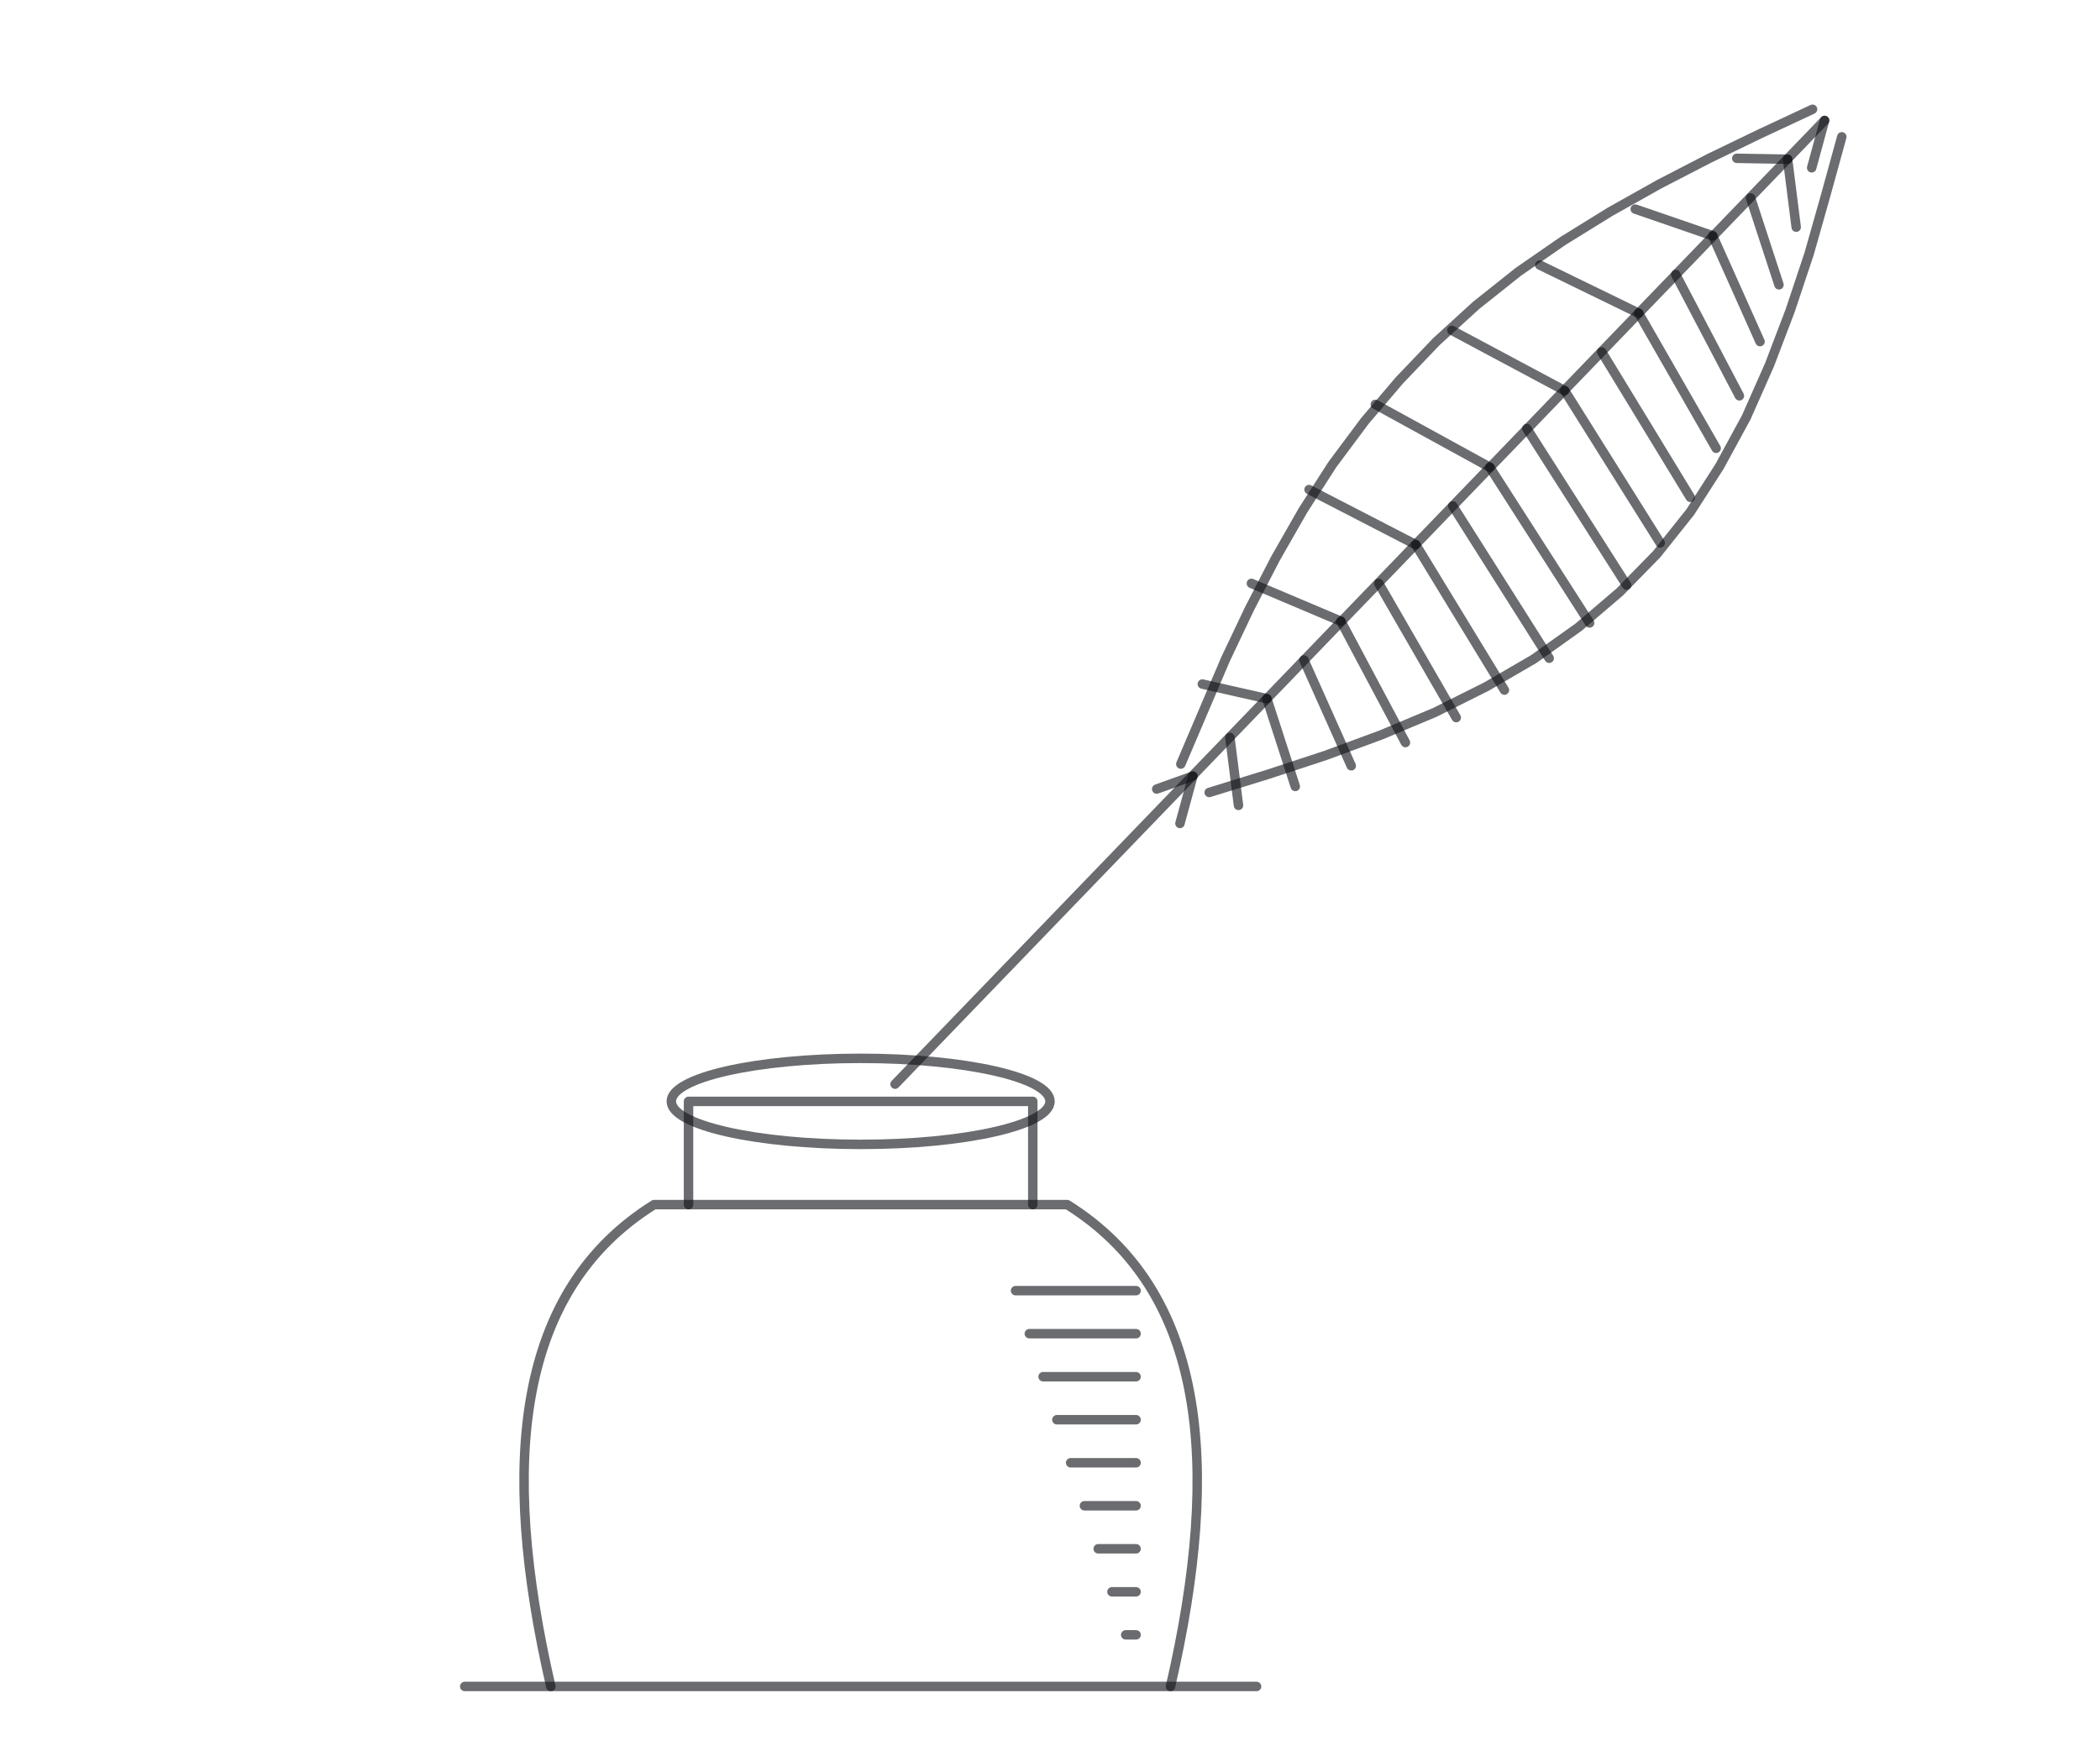
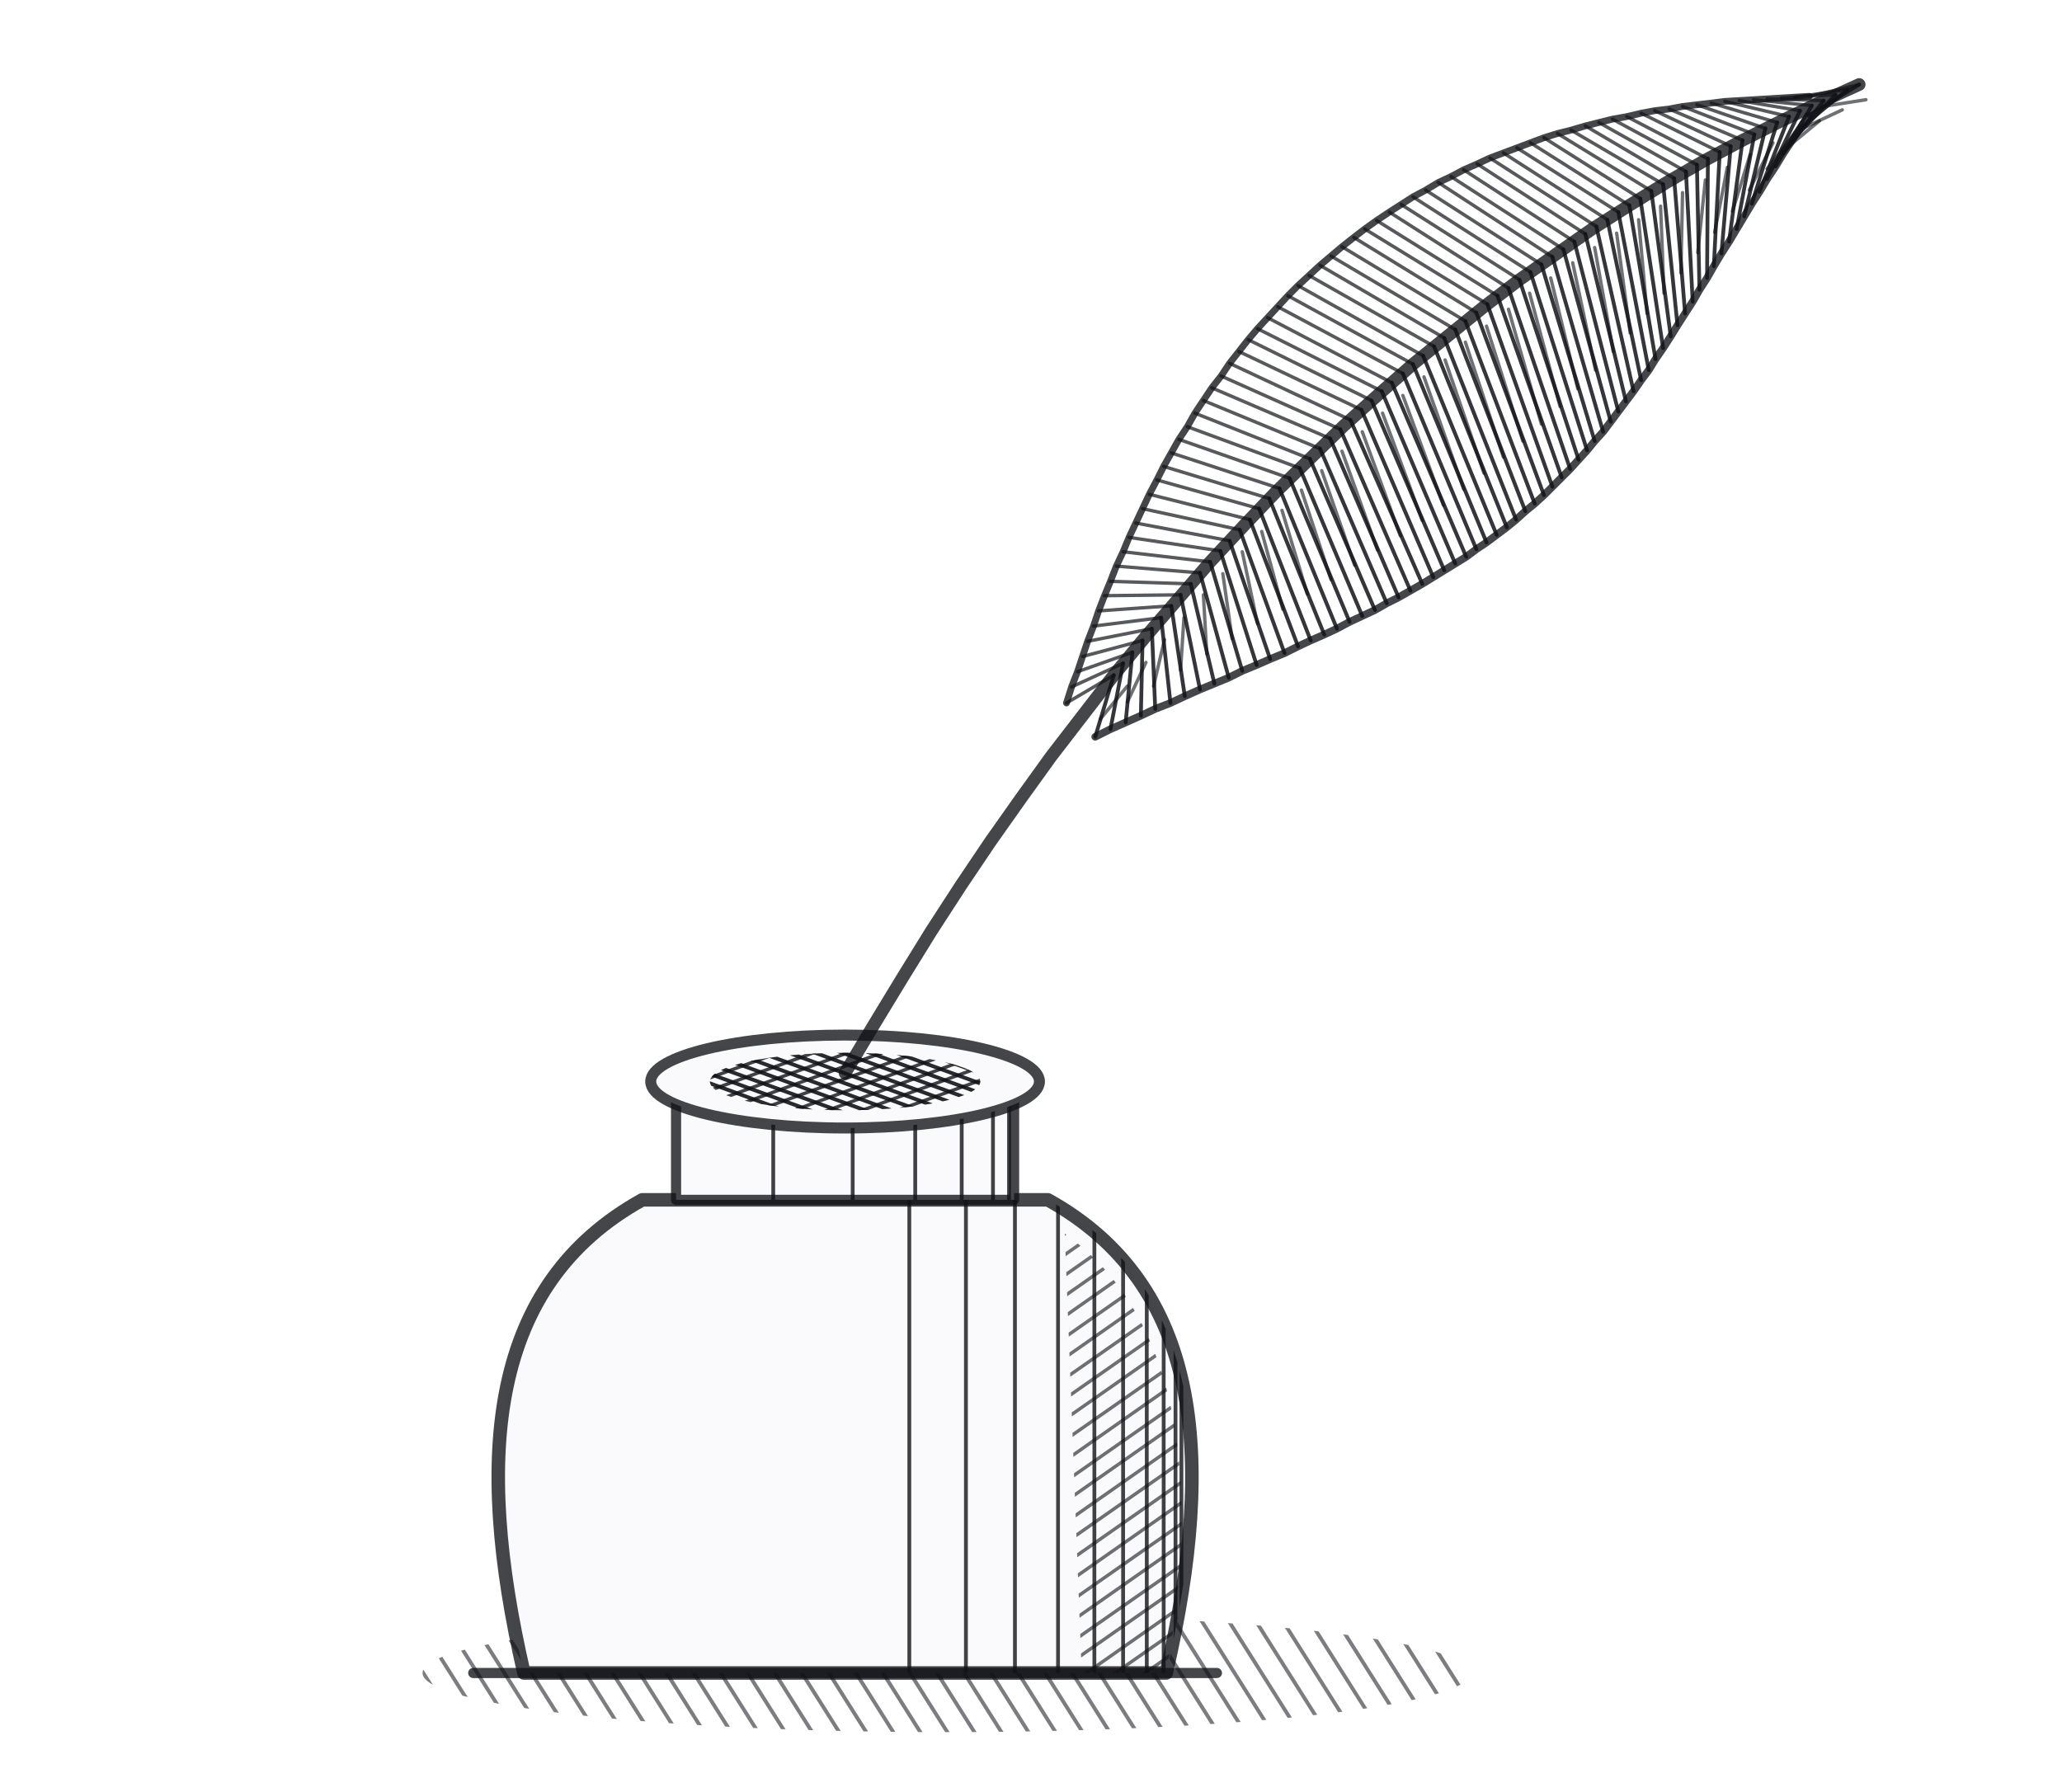
- <svg xmlns="http://www.w3.org/2000/svg" viewBox="0 0 244 204">
-   <g fill="none" stroke="#111318" stroke-opacity=".62" stroke-width="1.1" stroke-linecap="round" stroke-linejoin="round">
-     <path d="M54 196H146" />
-     <path d="M64 196C58 170 60 150 76 140H124C140 150 142 170 136 196" />
-     <path d="M80 140V128H120V140" />
-     <ellipse cx="100" cy="128" rx="22" ry="5" />
-     <path d="M118 150L132 150" />
-     <path d="M119.6 155L132 155" />
-     <path d="M121.2 160L132 160" />
-     <path d="M122.8 165L132 165" />
-     <path d="M124.4 170L132 170" />
-     <path d="M126 175L132 175" />
-     <path d="M127.6 180L132 180" />
-     <path d="M129.2 185L132 185" />
-     <path d="M130.8 190L132 190" />
-     <path d="M104,126L212,14" />
-     <path d="M138.6 90.2L137.1 95.7" />
-     <path d="M138.6 90.2L134.4 91.7" />
-     <path d="M142.9 85.7L143.9 93.6" />
-     <path d="M147.2 81.2L150.5 91.4" />
-     <path d="M147.2 81.2L139.7 79.5" />
-     <path d="M151.5 76.7L157 89" />
-     <path d="M155.8 72.2L163.3 86.3" />
-     <path d="M155.8 72.2L145.4 67.8" />
-     <path d="M160.2 67.8L169.2 83.4" />
-     <path d="M164.5 63.3L174.8 80.2" />
-     <path d="M164.5 63.3L152.1 56.9" />
-     <path d="M168.8 58.8L180 76.5" />
-     <path d="M173.1 54.3L184.7 72.4" />
-     <path d="M173.1 54.3L159.8 47" />
-     <path d="M177.4 49.8L189 68" />
-     <path d="M181.8 45.4L192.9 63.1" />
-     <path d="M181.8 45.4L168.7 38.4" />
-     <path d="M186.1 40.9L196.4 57.8" />
-     <path d="M190.4 36.4L199.4 52.1" />
-     <path d="M190.4 36.4L178.9 30.8" />
-     <path d="M194.7 31.9L202.1 46" />
-     <path d="M199 27.4L204.5 39.7" />
-     <path d="M199 27.4L190 24.3" />
-     <path d="M203.4 23L206.7 33.1" />
-     <path d="M207.7 18.5L208.7 26.4" />
-     <path d="M207.7 18.5L201.8 18.4" />
-     <path d="M212 14L210.5 19.5" />
-     <path d="M140.5 92.1L147.3 90L154 87.8L160.5 85.4L166.7 82.8L172.7 79.8L178.2 76.6L183.4 72.9L188.2 68.8L192.5 64.4L196.4 59.5L199.8 54.2L202.9 48.5L205.6 42.4L208 36.1L210.2 29.5L212.1 22.8L214 15.9" />
-     <path d="M137.2 88.8L139.8 82.7L142.4 76.6L145.2 70.7L148.2 64.9L151.4 59.3L154.8 54L158.6 48.9L162.6 44.2L166.9 39.7L171.5 35.5L176.4 31.6L181.6 28L187.1 24.6L192.8 21.4L198.6 18.4L204.6 15.5L210.6 12.7" />
+ <svg xmlns="http://www.w3.org/2000/svg" viewBox="0 0 244 212">
+   <defs>
+     <clipPath id="c0">
+       <path d="M50 198a62 7 0 1 0 124 0a62 7 0 1 0 -124 0Z" />
+     </clipPath>
+     <clipPath id="c1">
+       <path d="M62 198C56 172 58 152 76 142H124C142 152 144 172 138 198Z" />
+     </clipPath>
+     <clipPath id="c2">
+       <path d="M126 146C140 156 142 176 138 198H128Z" />
+     </clipPath>
+     <clipPath id="c3">
+       <path d="M80 142V128H120V142Z" />
+     </clipPath>
+     <clipPath id="c4">
+       <path d="M84 128a16 3.4 0 1 0 32 0a16 3.4 0 1 0-32 0Z" />
+     </clipPath>
+     <clipPath id="c5">
+       <path d="M84 128a16 3.4 0 1 0 32 0a16 3.4 0 1 0-32 0Z" />
+     </clipPath>
+   </defs>
+   <g fill="none" stroke="#111318" stroke-opacity=".78" stroke-linecap="round" stroke-linejoin="round">
+     <g clip-path="url(#c0)">
+       <path d="M38 189L50 208" stroke-width="0.45" stroke-opacity="0.55" />
+       <path d="M41.2 189L53.2 208" stroke-width="0.45" stroke-opacity="0.55" />
+       <path d="M44.4 189L56.4 208" stroke-width="0.45" stroke-opacity="0.55" />
+       <path d="M47.6 189L59.6 208" stroke-width="0.45" stroke-opacity="0.55" />
+       <path d="M50.8 189L62.8 208" stroke-width="0.45" stroke-opacity="0.55" />
+       <path d="M54 189L66 208" stroke-width="0.45" stroke-opacity="0.55" />
+       <path d="M57.2 189L69.2 208" stroke-width="0.45" stroke-opacity="0.55" />
+       <path d="M60.4 189L72.4 208" stroke-width="0.45" stroke-opacity="0.55" />
+       <path d="M63.6 189L75.6 208" stroke-width="0.45" stroke-opacity="0.55" />
+       <path d="M66.8 189L78.8 208" stroke-width="0.45" stroke-opacity="0.55" />
+       <path d="M70 189L82 208" stroke-width="0.45" stroke-opacity="0.55" />
+       <path d="M73.2 189L85.2 208" stroke-width="0.45" stroke-opacity="0.55" />
+       <path d="M76.4 189L88.4 208" stroke-width="0.45" stroke-opacity="0.55" />
+       <path d="M79.6 189L91.6 208" stroke-width="0.45" stroke-opacity="0.55" />
+       <path d="M82.8 189L94.8 208" stroke-width="0.45" stroke-opacity="0.55" />
+       <path d="M86 189L98 208" stroke-width="0.45" stroke-opacity="0.55" />
+       <path d="M89.2 189L101.2 208" stroke-width="0.45" stroke-opacity="0.55" />
+       <path d="M92.4 189L104.4 208" stroke-width="0.45" stroke-opacity="0.55" />
+       <path d="M95.6 189L107.6 208" stroke-width="0.45" stroke-opacity="0.55" />
+       <path d="M98.8 189L110.8 208" stroke-width="0.45" stroke-opacity="0.55" />
+       <path d="M102 189L114 208" stroke-width="0.45" stroke-opacity="0.55" />
+       <path d="M105.2 189L117.2 208" stroke-width="0.45" stroke-opacity="0.55" />
+       <path d="M108.4 189L120.4 208" stroke-width="0.45" stroke-opacity="0.55" />
+       <path d="M111.6 189L123.6 208" stroke-width="0.45" stroke-opacity="0.55" />
+       <path d="M114.8 189L126.8 208" stroke-width="0.45" stroke-opacity="0.55" />
+       <path d="M118 189L130 208" stroke-width="0.45" stroke-opacity="0.55" />
+       <path d="M121.2 189L133.2 208" stroke-width="0.45" stroke-opacity="0.55" />
+       <path d="M124.4 189L136.4 208" stroke-width="0.45" stroke-opacity="0.55" />
+       <path d="M127.6 189L139.6 208" stroke-width="0.45" stroke-opacity="0.55" />
+       <path d="M130.8 189L142.8 208" stroke-width="0.45" stroke-opacity="0.55" />
+       <path d="M134 189L146 208" stroke-width="0.45" stroke-opacity="0.55" />
+       <path d="M137.2 189L149.2 208" stroke-width="0.45" stroke-opacity="0.55" />
+       <path d="M140.4 189L152.4 208" stroke-width="0.45" stroke-opacity="0.55" />
+       <path d="M143.6 189L155.6 208" stroke-width="0.45" stroke-opacity="0.55" />
+       <path d="M146.8 189L158.8 208" stroke-width="0.45" stroke-opacity="0.55" />
+       <path d="M150 189L162 208" stroke-width="0.45" stroke-opacity="0.55" />
+       <path d="M153.2 189L165.2 208" stroke-width="0.45" stroke-opacity="0.55" />
+       <path d="M156.4 189L168.4 208" stroke-width="0.45" stroke-opacity="0.55" />
+       <path d="M159.6 189L171.6 208" stroke-width="0.45" stroke-opacity="0.55" />
+       <path d="M162.8 189L174.8 208" stroke-width="0.45" stroke-opacity="0.55" />
+       <path d="M166 189L178 208" stroke-width="0.45" stroke-opacity="0.55" />
+       <path d="M169.2 189L181.2 208" stroke-width="0.45" stroke-opacity="0.55" />
+       <path d="M172.4 189L184.4 208" stroke-width="0.45" stroke-opacity="0.55" />
+       <path d="M175.6 189L187.6 208" stroke-width="0.45" stroke-opacity="0.55" />
+       <path d="M178.8 189L190.8 208" stroke-width="0.45" stroke-opacity="0.55" />
+       <path d="M182 189L194 208" stroke-width="0.45" stroke-opacity="0.55" />
+       <path d="M185.2 189L197.2 208" stroke-width="0.45" stroke-opacity="0.55" />
+     </g>
+     <path d="M62 198C56 172 58 152 76 142H124C142 152 144 172 138 198Z" fill="#fafafc" stroke="none" />
+     <g clip-path="url(#c1)">
+       <path d="M107.6 138L107.6 200" stroke-width="0.45" stroke-opacity="0.8" />
+       <path d="M114.3 138L114.3 200" stroke-width="0.45" stroke-opacity="0.8" />
+       <path d="M120.1 138L120.1 200" stroke-width="0.45" stroke-opacity="0.8" />
+       <path d="M125.2 138L125.2 200" stroke-width="0.45" stroke-opacity="0.8" />
+       <path d="M129.5 138L129.5 200" stroke-width="0.45" stroke-opacity="0.8" />
+       <path d="M132.9 138L132.9 200" stroke-width="0.45" stroke-opacity="0.8" />
+       <path d="M135.7 138L135.7 200" stroke-width="0.45" stroke-opacity="0.8" />
+       <path d="M137.7 138L137.7 200" stroke-width="0.45" stroke-opacity="0.8" />
+       <path d="M139.1 138L139.1 200" stroke-width="0.45" stroke-opacity="0.8" />
+       <path d="M139.8 138L139.8 200" stroke-width="0.45" stroke-opacity="0.8" />
+     </g>
+     <g clip-path="url(#c2)">
+       <path d="M90.6 163.5L140.5 128.6" stroke-width="0.4" stroke-opacity="0.6" />
+       <path d="M91.7 165.2L141.6 130.2" stroke-width="0.4" stroke-opacity="0.6" />
+       <path d="M92.9 166.8L142.8 131.9" stroke-width="0.4" stroke-opacity="0.6" />
+       <path d="M94 168.4L143.9 133.5" stroke-width="0.4" stroke-opacity="0.6" />
+       <path d="M95.2 170.1L145.1 135.1" stroke-width="0.4" stroke-opacity="0.6" />
+       <path d="M96.3 171.7L146.2 136.8" stroke-width="0.4" stroke-opacity="0.6" />
+       <path d="M97.5 173.3L147.4 138.4" stroke-width="0.4" stroke-opacity="0.6" />
+       <path d="M98.6 175L148.5 140" stroke-width="0.4" stroke-opacity="0.6" />
+       <path d="M99.8 176.6L149.7 141.7" stroke-width="0.4" stroke-opacity="0.6" />
+       <path d="M100.9 178.3L150.8 143.3" stroke-width="0.4" stroke-opacity="0.6" />
+       <path d="M102 179.9L152 145" stroke-width="0.4" stroke-opacity="0.6" />
+       <path d="M103.2 181.5L153.1 146.6" stroke-width="0.4" stroke-opacity="0.6" />
+       <path d="M104.3 183.2L154.2 148.2" stroke-width="0.4" stroke-opacity="0.6" />
+       <path d="M105.5 184.8L155.4 149.9" stroke-width="0.4" stroke-opacity="0.6" />
+       <path d="M106.6 186.5L156.5 151.5" stroke-width="0.4" stroke-opacity="0.6" />
+       <path d="M107.8 188.1L157.7 153.2" stroke-width="0.4" stroke-opacity="0.6" />
+       <path d="M108.9 189.7L158.8 154.8" stroke-width="0.4" stroke-opacity="0.6" />
+       <path d="M110.1 191.4L160 156.4" stroke-width="0.4" stroke-opacity="0.6" />
+       <path d="M111.2 193L161.1 158.1" stroke-width="0.4" stroke-opacity="0.6" />
+       <path d="M112.4 194.6L162.3 159.7" stroke-width="0.4" stroke-opacity="0.6" />
+       <path d="M113.5 196.3L163.4 161.3" stroke-width="0.4" stroke-opacity="0.6" />
+       <path d="M114.7 197.9L164.6 163" stroke-width="0.4" stroke-opacity="0.6" />
+       <path d="M115.8 199.6L165.7 164.6" stroke-width="0.4" stroke-opacity="0.6" />
+       <path d="M117 201.2L166.9 166.3" stroke-width="0.4" stroke-opacity="0.6" />
+       <path d="M118.1 202.8L168 167.9" stroke-width="0.4" stroke-opacity="0.6" />
+       <path d="M119.3 204.5L169.2 169.5" stroke-width="0.4" stroke-opacity="0.6" />
+       <path d="M120.4 206.1L170.3 171.2" stroke-width="0.4" stroke-opacity="0.6" />
+       <path d="M121.5 207.8L171.5 172.8" stroke-width="0.4" stroke-opacity="0.6" />
+       <path d="M122.7 209.4L172.6 174.4" stroke-width="0.4" stroke-opacity="0.6" />
+       <path d="M123.8 211L173.7 176.1" stroke-width="0.4" stroke-opacity="0.6" />
+       <path d="M125 212.7L174.9 177.7" stroke-width="0.4" stroke-opacity="0.6" />
+     </g>
+     <path d="M62 198C56 172 58 152 76 142H124C142 152 144 172 138 198Z" stroke-width="1.6" />
+     <path d="M56 198H144" stroke-width="1.2" />
+     <path d="M80 142V128H120V142Z" fill="#fafafc" stroke="none" />
+     <g clip-path="url(#c3)">
+       <path d="M91.5 126L91.5 144" stroke-width="0.45" stroke-opacity="0.8" />
+       <path d="M100.9 126L100.9 144" stroke-width="0.45" stroke-opacity="0.8" />
+       <path d="M108.3 126L108.3 144" stroke-width="0.45" stroke-opacity="0.8" />
+       <path d="M113.8 126L113.8 144" stroke-width="0.45" stroke-opacity="0.8" />
+       <path d="M117.5 126L117.5 144" stroke-width="0.45" stroke-opacity="0.8" />
+       <path d="M119.4 126L119.4 144" stroke-width="0.45" stroke-opacity="0.8" />
+     </g>
+     <path d="M80 142V128H120V142Z" stroke-width="1.2" />
+     <ellipse cx="100" cy="128" rx="23" ry="5.5" fill="#fafafc" stroke-width="1.3" />
+     <g clip-path="url(#c4)">
+       <path d="M88.9 104.3L123.7 116.9" stroke-width="0.45" stroke-opacity="0.9" />
+       <path d="M88.6 105.3L123.3 118" stroke-width="0.45" stroke-opacity="0.9" />
+       <path d="M88.2 106.4L122.9 119" stroke-width="0.45" stroke-opacity="0.9" />
+       <path d="M87.8 107.4L122.6 120" stroke-width="0.45" stroke-opacity="0.9" />
+       <path d="M87.4 108.4L122.2 121.1" stroke-width="0.45" stroke-opacity="0.9" />
+       <path d="M87.1 109.5L121.8 122.1" stroke-width="0.45" stroke-opacity="0.9" />
+       <path d="M86.7 110.5L121.4 123.1" stroke-width="0.45" stroke-opacity="0.9" />
+       <path d="M86.3 111.5L121.1 124.2" stroke-width="0.45" stroke-opacity="0.9" />
+       <path d="M85.9 112.6L120.7 125.2" stroke-width="0.45" stroke-opacity="0.9" />
+       <path d="M85.6 113.6L120.3 126.3" stroke-width="0.45" stroke-opacity="0.9" />
+       <path d="M85.2 114.6L119.9 127.3" stroke-width="0.45" stroke-opacity="0.9" />
+       <path d="M84.8 115.7L119.6 128.3" stroke-width="0.45" stroke-opacity="0.9" />
+       <path d="M84.4 116.7L119.2 129.4" stroke-width="0.45" stroke-opacity="0.9" />
+       <path d="M84.1 117.7L118.8 130.4" stroke-width="0.45" stroke-opacity="0.9" />
+       <path d="M83.7 118.8L118.4 131.4" stroke-width="0.45" stroke-opacity="0.9" />
+       <path d="M83.3 119.8L118.1 132.5" stroke-width="0.45" stroke-opacity="0.9" />
+       <path d="M82.9 120.8L117.7 133.5" stroke-width="0.45" stroke-opacity="0.9" />
+       <path d="M82.6 121.9L117.3 134.5" stroke-width="0.45" stroke-opacity="0.9" />
+       <path d="M82.2 122.9L116.9 135.6" stroke-width="0.45" stroke-opacity="0.9" />
+       <path d="M81.8 123.9L116.6 136.6" stroke-width="0.45" stroke-opacity="0.9" />
+       <path d="M81.4 125L116.2 137.6" stroke-width="0.45" stroke-opacity="0.9" />
+       <path d="M81 126L115.8 138.7" stroke-width="0.45" stroke-opacity="0.9" />
+       <path d="M80.7 127L115.4 139.7" stroke-width="0.45" stroke-opacity="0.9" />
+       <path d="M80.3 128.1L115 140.7" stroke-width="0.45" stroke-opacity="0.9" />
+       <path d="M79.9 129.1L114.7 141.8" stroke-width="0.45" stroke-opacity="0.9" />
+       <path d="M79.5 130.1L114.3 142.8" stroke-width="0.45" stroke-opacity="0.9" />
+       <path d="M79.2 131.2L113.9 143.8" stroke-width="0.45" stroke-opacity="0.9" />
+       <path d="M78.8 132.2L113.5 144.9" stroke-width="0.45" stroke-opacity="0.9" />
+       <path d="M78.4 133.2L113.2 145.9" stroke-width="0.45" stroke-opacity="0.9" />
+       <path d="M78 134.3L112.8 146.9" stroke-width="0.45" stroke-opacity="0.9" />
+       <path d="M77.7 135.3L112.4 148" stroke-width="0.45" stroke-opacity="0.9" />
+       <path d="M77.3 136.3L112 149" stroke-width="0.45" stroke-opacity="0.9" />
+       <path d="M76.9 137.4L111.7 150" stroke-width="0.45" stroke-opacity="0.9" />
+       <path d="M76.5 138.4L111.3 151.1" stroke-width="0.45" stroke-opacity="0.9" />
+     </g>
+     <g clip-path="url(#c5)">
+       <path d="M76.3 116.9L111.1 104.3" stroke-width="0.4" stroke-opacity="0.8" />
+       <path d="M76.8 118.3L111.5 105.6" stroke-width="0.4" stroke-opacity="0.8" />
+       <path d="M77.3 119.6L112 106.9" stroke-width="0.4" stroke-opacity="0.8" />
+       <path d="M77.7 120.9L112.5 108.2" stroke-width="0.4" stroke-opacity="0.8" />
+       <path d="M78.2 122.2L113 109.6" stroke-width="0.4" stroke-opacity="0.8" />
+       <path d="M78.7 123.5L113.4 110.9" stroke-width="0.4" stroke-opacity="0.8" />
+       <path d="M79.2 124.8L113.9 112.2" stroke-width="0.4" stroke-opacity="0.8" />
+       <path d="M79.6 126.2L114.4 113.5" stroke-width="0.4" stroke-opacity="0.8" />
+       <path d="M80.1 127.5L114.9 114.8" stroke-width="0.4" stroke-opacity="0.8" />
+       <path d="M80.6 128.8L115.4 116.1" stroke-width="0.4" stroke-opacity="0.8" />
+       <path d="M81.1 130.1L115.8 117.5" stroke-width="0.4" stroke-opacity="0.8" />
+       <path d="M81.6 131.4L116.3 118.8" stroke-width="0.4" stroke-opacity="0.8" />
+       <path d="M82 132.7L116.8 120.1" stroke-width="0.4" stroke-opacity="0.8" />
+       <path d="M82.5 134L117.3 121.4" stroke-width="0.4" stroke-opacity="0.8" />
+       <path d="M83 135.4L117.8 122.7" stroke-width="0.4" stroke-opacity="0.8" />
+       <path d="M83.5 136.7L118.2 124" stroke-width="0.4" stroke-opacity="0.8" />
+       <path d="M84 138L118.7 125.3" stroke-width="0.4" stroke-opacity="0.8" />
+       <path d="M84.4 139.3L119.2 126.7" stroke-width="0.4" stroke-opacity="0.8" />
+       <path d="M84.9 140.6L119.7 128" stroke-width="0.4" stroke-opacity="0.8" />
+       <path d="M85.4 141.9L120.2 129.3" stroke-width="0.4" stroke-opacity="0.8" />
+       <path d="M85.9 143.3L120.6 130.6" stroke-width="0.4" stroke-opacity="0.8" />
+       <path d="M86.4 144.6L121.1 131.9" stroke-width="0.4" stroke-opacity="0.8" />
+       <path d="M86.8 145.9L121.6 133.2" stroke-width="0.4" stroke-opacity="0.8" />
+       <path d="M87.3 147.2L122.1 134.6" stroke-width="0.4" stroke-opacity="0.8" />
+       <path d="M87.8 148.5L122.5 135.9" stroke-width="0.4" stroke-opacity="0.8" />
+       <path d="M88.3 149.8L123 137.2" stroke-width="0.4" stroke-opacity="0.8" />
+       <path d="M88.7 151.2L123.5 138.5" stroke-width="0.4" stroke-opacity="0.8" />
+     </g>
+     <path d="M131.8 79.9L126.2 83.2" stroke-width="0.4" stroke-opacity="0.7" />
+     <path d="M131.8 79.9L129.6 87.2" stroke-width="0.45" stroke-opacity="0.85" />
+     <path d="M133.4 81.2L130.2 85.1" stroke-width="0.4" stroke-opacity="0.6" />
+     <path d="M132.9 78.5L126.8 81.3" stroke-width="0.4" stroke-opacity="0.7" />
+     <path d="M132.9 78.5L131.4 86.3" stroke-width="0.45" stroke-opacity="0.85" />
+     <path d="M134 77.2L127.5 79.5" stroke-width="0.4" stroke-opacity="0.7" />
+     <path d="M134 77.2L133.2 85.5" stroke-width="0.45" stroke-opacity="0.85" />
+     <path d="M135.6 78.4L133.4 83.1" stroke-width="0.4" stroke-opacity="0.6" />
+     <path d="M135.2 75.8L128.1 77.7" stroke-width="0.4" stroke-opacity="0.7" />
+     <path d="M135.2 75.8L135 84.7" stroke-width="0.45" stroke-opacity="0.85" />
+     <path d="M136.3 74.4L128.7 75.9" stroke-width="0.4" stroke-opacity="0.7" />
+     <path d="M136.3 74.4L136.7 83.9" stroke-width="0.45" stroke-opacity="0.85" />
+     <path d="M137.8 75.7L136.5 81.2" stroke-width="0.4" stroke-opacity="0.6" />
+     <path d="M137.4 73.1L129.4 74.1" stroke-width="0.4" stroke-opacity="0.7" />
+     <path d="M137.4 73.1L138.5 83.2" stroke-width="0.45" stroke-opacity="0.85" />
+     <path d="M138.6 71.7L130 72.3" stroke-width="0.4" stroke-opacity="0.7" />
+     <path d="M138.6 71.7L140.2 82.4" stroke-width="0.45" stroke-opacity="0.85" />
+     <path d="M140.1 73.1L139.7 79.3" stroke-width="0.4" stroke-opacity="0.6" />
+     <path d="M139.7 70.4L130.7 70.5" stroke-width="0.4" stroke-opacity="0.7" />
+     <path d="M139.7 70.4L142 81.6" stroke-width="0.45" stroke-opacity="0.85" />
+     <path d="M140.9 69.1L131.4 68.8" stroke-width="0.4" stroke-opacity="0.7" />
+     <path d="M140.9 69.1L143.7 80.9" stroke-width="0.45" stroke-opacity="0.85" />
+     <path d="M142.4 70.4L142.8 77.4" stroke-width="0.4" stroke-opacity="0.6" />
+     <path d="M142 67.8L132.1 67" stroke-width="0.4" stroke-opacity="0.7" />
+     <path d="M142 67.8L145.4 80.2" stroke-width="0.45" stroke-opacity="0.85" />
+     <path d="M143.2 66.5L132.9 65.3" stroke-width="0.4" stroke-opacity="0.7" />
+     <path d="M143.2 66.5L147 79.4" stroke-width="0.45" stroke-opacity="0.85" />
+     <path d="M144.7 67.9L145.8 75.6" stroke-width="0.4" stroke-opacity="0.6" />
+     <path d="M144.4 65.2L133.6 63.6" stroke-width="0.4" stroke-opacity="0.7" />
+     <path d="M144.4 65.2L148.7 78.7" stroke-width="0.45" stroke-opacity="0.85" />
+     <path d="M145.5 64L134.4 61.9" stroke-width="0.4" stroke-opacity="0.7" />
+     <path d="M145.5 64L150.3 78" stroke-width="0.45" stroke-opacity="0.85" />
+     <path d="M147 65.3L148.8 73.8" stroke-width="0.4" stroke-opacity="0.6" />
+     <path d="M146.7 62.7L135.2 60.2" stroke-width="0.4" stroke-opacity="0.7" />
+     <path d="M146.7 62.7L152 77.3" stroke-width="0.45" stroke-opacity="0.85" />
+     <path d="M147.9 61.5L136 58.5" stroke-width="0.4" stroke-opacity="0.7" />
+     <path d="M147.9 61.5L153.6 76.5" stroke-width="0.45" stroke-opacity="0.85" />
+     <path d="M149.3 62.9L151.8 72.1" stroke-width="0.4" stroke-opacity="0.6" />
+     <path d="M149 60.2L136.9 56.8" stroke-width="0.4" stroke-opacity="0.7" />
+     <path d="M149 60.2L155.1 75.8" stroke-width="0.45" stroke-opacity="0.85" />
+     <path d="M150.2 59L137.7 55.2" stroke-width="0.4" stroke-opacity="0.7" />
+     <path d="M150.2 59L156.7 75.1" stroke-width="0.45" stroke-opacity="0.85" />
+     <path d="M151.7 60.4L154.7 70.3" stroke-width="0.4" stroke-opacity="0.6" />
+     <path d="M151.4 57.8L138.6 53.6" stroke-width="0.4" stroke-opacity="0.7" />
+     <path d="M151.4 57.8L158.2 74.4" stroke-width="0.45" stroke-opacity="0.85" />
+     <path d="M152.6 56.6L139.5 52" stroke-width="0.4" stroke-opacity="0.7" />
+     <path d="M152.6 56.6L159.7 73.6" stroke-width="0.45" stroke-opacity="0.85" />
+     <path d="M154 58L157.5 68.6" stroke-width="0.4" stroke-opacity="0.6" />
+     <path d="M153.8 55.4L140.5 50.5" stroke-width="0.4" stroke-opacity="0.7" />
+     <path d="M153.8 55.4L161.2 72.9" stroke-width="0.45" stroke-opacity="0.85" />
+     <path d="M155 54.3L141.4 48.9" stroke-width="0.4" stroke-opacity="0.7" />
+     <path d="M155 54.3L162.7 72.2" stroke-width="0.45" stroke-opacity="0.85" />
+     <path d="M156.4 55.7L160.3 66.9" stroke-width="0.4" stroke-opacity="0.6" />
+     <path d="M156.2 53.1L142.4 47.4" stroke-width="0.4" stroke-opacity="0.7" />
+     <path d="M156.2 53.1L164.1 71.4" stroke-width="0.45" stroke-opacity="0.85" />
+     <path d="M157.4 51.9L143.4 45.9" stroke-width="0.4" stroke-opacity="0.7" />
+     <path d="M157.4 51.9L165.5 70.7" stroke-width="0.45" stroke-opacity="0.85" />
+     <path d="M158.8 53.4L163 65.1" stroke-width="0.4" stroke-opacity="0.6" />
+     <path d="M158.6 50.8L144.5 44.5" stroke-width="0.4" stroke-opacity="0.7" />
+     <path d="M158.6 50.8L166.9 69.9" stroke-width="0.45" stroke-opacity="0.85" />
+     <path d="M159.8 49.7L145.5 43" stroke-width="0.4" stroke-opacity="0.7" />
+     <path d="M159.8 49.7L168.3 69.1" stroke-width="0.45" stroke-opacity="0.85" />
+     <path d="M161.2 51.1L165.7 63.4" stroke-width="0.4" stroke-opacity="0.6" />
+     <path d="M161.1 48.5L146.6 41.6" stroke-width="0.4" stroke-opacity="0.7" />
+     <path d="M161.1 48.5L169.6 68.3" stroke-width="0.45" stroke-opacity="0.85" />
+     <path d="M162.3 47.4L147.7 40.2" stroke-width="0.4" stroke-opacity="0.7" />
+     <path d="M162.3 47.4L170.9 67.5" stroke-width="0.45" stroke-opacity="0.85" />
+     <path d="M163.6 48.9L168.3 61.6" stroke-width="0.4" stroke-opacity="0.6" />
+     <path d="M163.5 46.3L148.8 38.9" stroke-width="0.4" stroke-opacity="0.7" />
+     <path d="M163.5 46.3L172.2 66.7" stroke-width="0.45" stroke-opacity="0.85" />
+     <path d="M164.7 45.3L150 37.6" stroke-width="0.4" stroke-opacity="0.7" />
+     <path d="M164.7 45.3L173.5 65.9" stroke-width="0.45" stroke-opacity="0.85" />
+     <path d="M166 46.8L170.8 59.8" stroke-width="0.4" stroke-opacity="0.6" />
+     <path d="M166 44.2L151.2 36.3" stroke-width="0.4" stroke-opacity="0.7" />
+     <path d="M166 44.2L174.7 65" stroke-width="0.45" stroke-opacity="0.85" />
+     <path d="M167.2 43.1L152.4 35" stroke-width="0.4" stroke-opacity="0.7" />
+     <path d="M167.2 43.1L175.9 64.2" stroke-width="0.45" stroke-opacity="0.85" />
+     <path d="M168.5 44.6L173.2 57.9" stroke-width="0.4" stroke-opacity="0.6" />
+     <path d="M168.4 42.1L153.6 33.8" stroke-width="0.4" stroke-opacity="0.7" />
+     <path d="M168.4 42.1L177.1 63.3" stroke-width="0.45" stroke-opacity="0.85" />
+     <path d="M169.7 41L154.9 32.6" stroke-width="0.4" stroke-opacity="0.7" />
+     <path d="M169.7 41L178.3 62.4" stroke-width="0.45" stroke-opacity="0.85" />
+     <path d="M171 42.6L175.6 56" stroke-width="0.4" stroke-opacity="0.6" />
+     <path d="M170.9 40L156.2 31.4" stroke-width="0.4" stroke-opacity="0.7" />
+     <path d="M170.9 40L179.4 61.5" stroke-width="0.45" stroke-opacity="0.85" />
+     <path d="M172.2 39L157.5 30.3" stroke-width="0.4" stroke-opacity="0.7" />
+     <path d="M172.2 39L180.5 60.5" stroke-width="0.45" stroke-opacity="0.85" />
+     <path d="M173.4 40.5L177.9 54.1" stroke-width="0.4" stroke-opacity="0.6" />
+     <path d="M173.4 38L158.8 29.2" stroke-width="0.4" stroke-opacity="0.7" />
+     <path d="M173.4 38L181.6 59.6" stroke-width="0.45" stroke-opacity="0.85" />
+     <path d="M174.7 37L160.2 28.1" stroke-width="0.4" stroke-opacity="0.7" />
+     <path d="M174.7 37L182.7 58.6" stroke-width="0.45" stroke-opacity="0.85" />
+     <path d="M175.9 38.6L180.2 52.2" stroke-width="0.4" stroke-opacity="0.6" />
+     <path d="M176 36L161.5 27.1" stroke-width="0.4" stroke-opacity="0.7" />
+     <path d="M176 36L183.7 57.6" stroke-width="0.45" stroke-opacity="0.85" />
+     <path d="M177.2 35L162.9 26.1" stroke-width="0.4" stroke-opacity="0.7" />
+     <path d="M177.2 35L184.8 56.5" stroke-width="0.45" stroke-opacity="0.85" />
+     <path d="M178.5 36.6L182.4 50.2" stroke-width="0.4" stroke-opacity="0.6" />
+     <path d="M178.5 34.1L164.4 25.1" stroke-width="0.4" stroke-opacity="0.7" />
+     <path d="M178.5 34.1L185.8 55.5" stroke-width="0.45" stroke-opacity="0.85" />
+     <path d="M179.8 33.1L165.8 24.2" stroke-width="0.4" stroke-opacity="0.7" />
+     <path d="M179.8 33.1L186.8 54.4" stroke-width="0.45" stroke-opacity="0.85" />
+     <path d="M181 34.7L184.6 48.1" stroke-width="0.4" stroke-opacity="0.6" />
+     <path d="M181.1 32.2L167.2 23.3" stroke-width="0.4" stroke-opacity="0.7" />
+     <path d="M181.1 32.2L187.8 53.3" stroke-width="0.45" stroke-opacity="0.85" />
+     <path d="M182.4 31.3L168.7 22.5" stroke-width="0.4" stroke-opacity="0.7" />
+     <path d="M182.4 31.3L188.7 52.2" stroke-width="0.45" stroke-opacity="0.85" />
+     <path d="M183.5 32.9L186.7 46" stroke-width="0.4" stroke-opacity="0.6" />
+     <path d="M183.7 30.4L170.2 21.6" stroke-width="0.4" stroke-opacity="0.7" />
+     <path d="M183.7 30.4L189.7 51.1" stroke-width="0.45" stroke-opacity="0.85" />
+     <path d="M185 29.5L171.7 20.9" stroke-width="0.4" stroke-opacity="0.7" />
+     <path d="M185 29.5L190.6 49.9" stroke-width="0.45" stroke-opacity="0.85" />
+     <path d="M186.1 31.1L188.8 43.8" stroke-width="0.4" stroke-opacity="0.6" />
+     <path d="M186.3 28.6L173.2 20.1" stroke-width="0.4" stroke-opacity="0.7" />
+     <path d="M186.3 28.6L191.5 48.7" stroke-width="0.45" stroke-opacity="0.85" />
+     <path d="M187.6 27.7L174.8 19.4" stroke-width="0.4" stroke-opacity="0.7" />
+     <path d="M187.6 27.7L192.4 47.5" stroke-width="0.45" stroke-opacity="0.85" />
+     <path d="M188.7 29.3L190.9 41.6" stroke-width="0.4" stroke-opacity="0.6" />
+     <path d="M188.9 26.8L176.3 18.7" stroke-width="0.4" stroke-opacity="0.7" />
+     <path d="M188.9 26.8L193.3 46.3" stroke-width="0.45" stroke-opacity="0.85" />
+     <path d="M190.2 26L177.9 18.1" stroke-width="0.4" stroke-opacity="0.7" />
+     <path d="M190.2 26L194.2 45" stroke-width="0.45" stroke-opacity="0.85" />
+     <path d="M191.3 27.6L192.9 39.4" stroke-width="0.4" stroke-opacity="0.6" />
+     <path d="M191.5 25.1L179.5 17.5" stroke-width="0.4" stroke-opacity="0.7" />
+     <path d="M191.5 25.1L195.1 43.8" stroke-width="0.45" stroke-opacity="0.85" />
+     <path d="M192.8 24.3L181.1 16.9" stroke-width="0.4" stroke-opacity="0.7" />
+     <path d="M192.8 24.3L195.9 42.5" stroke-width="0.45" stroke-opacity="0.85" />
+     <path d="M193.9 26L194.9 37.1" stroke-width="0.4" stroke-opacity="0.6" />
+     <path d="M194.1 23.5L182.7 16.3" stroke-width="0.4" stroke-opacity="0.7" />
+     <path d="M194.1 23.5L196.8 41.2" stroke-width="0.45" stroke-opacity="0.85" />
+     <path d="M195.4 22.6L184.3 15.8" stroke-width="0.4" stroke-opacity="0.7" />
+     <path d="M195.4 22.6L197.7 39.8" stroke-width="0.45" stroke-opacity="0.85" />
+     <path d="M196.5 24.4L196.9 34.7" stroke-width="0.4" stroke-opacity="0.6" />
+     <path d="M196.8 21.8L185.9 15.4" stroke-width="0.4" stroke-opacity="0.7" />
+     <path d="M196.8 21.8L198.5 38.5" stroke-width="0.45" stroke-opacity="0.85" />
+     <path d="M198.1 21.1L187.6 14.9" stroke-width="0.4" stroke-opacity="0.7" />
+     <path d="M198.1 21.1L199.4 37.1" stroke-width="0.45" stroke-opacity="0.85" />
+     <path d="M199.1 22.8L198.9 32.3" stroke-width="0.4" stroke-opacity="0.6" />
+     <path d="M199.5 20.3L189.2 14.5" stroke-width="0.4" stroke-opacity="0.7" />
+     <path d="M199.5 20.3L200.3 35.7" stroke-width="0.45" stroke-opacity="0.85" />
+     <path d="M200.8 19.5L190.8 14.1" stroke-width="0.4" stroke-opacity="0.7" />
+     <path d="M200.8 19.5L201.1 34.3" stroke-width="0.45" stroke-opacity="0.85" />
+     <path d="M201.8 21.3L200.9 29.9" stroke-width="0.4" stroke-opacity="0.6" />
+     <path d="M202.1 18.8L192.5 13.8" stroke-width="0.4" stroke-opacity="0.7" />
+     <path d="M202.1 18.8L202 32.9" stroke-width="0.45" stroke-opacity="0.85" />
+     <path d="M203.5 18L194.2 13.4" stroke-width="0.4" stroke-opacity="0.7" />
+     <path d="M203.5 18L202.8 31.5" stroke-width="0.45" stroke-opacity="0.85" />
+     <path d="M204.4 19.8L202.9 27.5" stroke-width="0.4" stroke-opacity="0.6" />
+     <path d="M204.8 17.3L195.8 13.1" stroke-width="0.4" stroke-opacity="0.7" />
+     <path d="M204.8 17.3L203.7 30" stroke-width="0.45" stroke-opacity="0.85" />
+     <path d="M206.2 16.6L197.5 12.9" stroke-width="0.4" stroke-opacity="0.7" />
+     <path d="M206.2 16.6L204.6 28.6" stroke-width="0.45" stroke-opacity="0.85" />
+     <path d="M207.1 18.3L205 25" stroke-width="0.4" stroke-opacity="0.6" />
+     <path d="M207.6 15.9L199.1 12.6" stroke-width="0.4" stroke-opacity="0.7" />
+     <path d="M207.6 15.9L205.5 27.1" stroke-width="0.45" stroke-opacity="0.85" />
+     <path d="M208.9 15.2L200.8 12.4" stroke-width="0.4" stroke-opacity="0.7" />
+     <path d="M208.9 15.2L206.4 25.6" stroke-width="0.45" stroke-opacity="0.85" />
+     <path d="M209.8 16.9L207 22.5" stroke-width="0.4" stroke-opacity="0.6" />
+     <path d="M210.3 14.5L202.5 12.2" stroke-width="0.4" stroke-opacity="0.7" />
+     <path d="M210.3 14.5L207.3 24.1" stroke-width="0.45" stroke-opacity="0.85" />
+     <path d="M211.7 13.8L204.1 12" stroke-width="0.4" stroke-opacity="0.7" />
+     <path d="M211.7 13.8L208.2 22.7" stroke-width="0.45" stroke-opacity="0.85" />
+     <path d="M212.5 15.6L209.1 20" stroke-width="0.4" stroke-opacity="0.6" />
+     <path d="M213 13.1L205.8 11.9" stroke-width="0.4" stroke-opacity="0.7" />
+     <path d="M213 13.1L209.1 21.2" stroke-width="0.45" stroke-opacity="0.85" />
+     <path d="M214.4 12.5L207.5 11.8" stroke-width="0.4" stroke-opacity="0.7" />
+     <path d="M214.4 12.5L210.1 19.7" stroke-width="0.45" stroke-opacity="0.85" />
+     <path d="M215.3 14.3L211.3 17.6" stroke-width="0.4" stroke-opacity="0.6" />
+     <path d="M215.8 11.9L209.1 11.7" stroke-width="0.4" stroke-opacity="0.7" />
+     <path d="M215.8 11.9L211 18.2" stroke-width="0.45" stroke-opacity="0.85" />
+     <path d="M217.2 11.2L210.8 11.6" stroke-width="0.4" stroke-opacity="0.7" />
+     <path d="M217.2 11.2L212 16.7" stroke-width="0.45" stroke-opacity="0.85" />
+     <path d="M218 13L213.5 15.1" stroke-width="0.4" stroke-opacity="0.6" />
+     <path d="M218.6 10.6L212.4 11.5" stroke-width="0.4" stroke-opacity="0.7" />
+     <path d="M218.6 10.6L213 15.2" stroke-width="0.45" stroke-opacity="0.85" />
+     <path d="M220 10L214.1 11.4" stroke-width="0.4" stroke-opacity="0.7" />
+     <path d="M220 10L214 13.7" stroke-width="0.45" stroke-opacity="0.85" />
+     <path d="M220.8 11.8L215.7 12.6" stroke-width="0.4" stroke-opacity="0.6" />
+     <path d="M126.2 83.2L126.8 81.3L127.5 79.5L128.1 77.7L128.7 75.9L129.4 74.1L130 72.3L130.7 70.5L131.4 68.8L132.1 67L132.9 65.3L133.6 63.6L134.4 61.9L135.2 60.2L136 58.5L136.9 56.8L137.7 55.2L138.6 53.6L139.5 52L140.5 50.5L141.4 48.9L142.4 47.4L143.4 45.9L144.5 44.5L145.5 43L146.6 41.6L147.7 40.2L148.8 38.9L150 37.6L151.2 36.3L152.4 35L153.6 33.8L154.9 32.6L156.2 31.4L157.5 30.3L158.8 29.2L160.2 28.1L161.5 27.1L162.9 26.1L164.4 25.1L165.8 24.2L167.2 23.3L168.7 22.5L170.2 21.6L171.7 20.9L173.2 20.1L174.8 19.4L176.3 18.7L177.9 18.1L179.5 17.5L181.1 16.9L182.7 16.3L184.3 15.8L185.9 15.4L187.6 14.9L189.2 14.5L190.8 14.1L192.5 13.8L194.2 13.4L195.8 13.1L197.5 12.9L199.1 12.6L200.8 12.4L202.5 12.2L204.1 12L205.8 11.9L207.5 11.8L209.1 11.7L210.8 11.6L212.4 11.5L214.1 11.4" stroke-width="0.8" />
+     <path d="M129.6 87.2L131.4 86.3L133.2 85.5L135 84.7L136.7 83.9L138.5 83.2L140.2 82.4L142 81.6L143.7 80.9L145.4 80.2L147 79.4L148.7 78.7L150.3 78L152 77.3L153.6 76.5L155.1 75.8L156.7 75.1L158.2 74.4L159.7 73.6L161.2 72.9L162.7 72.2L164.1 71.4L165.5 70.7L166.9 69.9L168.3 69.1L169.6 68.3L170.9 67.5L172.2 66.7L173.5 65.9L174.7 65L175.9 64.2L177.1 63.3L178.3 62.4L179.4 61.5L180.5 60.5L181.6 59.6L182.7 58.6L183.7 57.6L184.8 56.5L185.8 55.5L186.8 54.4L187.8 53.3L188.7 52.2L189.7 51.1L190.6 49.9L191.5 48.7L192.4 47.5L193.3 46.3L194.2 45L195.1 43.8L195.9 42.5L196.8 41.2L197.7 39.8L198.5 38.5L199.4 37.1L200.3 35.7L201.1 34.3L202 32.9L202.8 31.5L203.7 30L204.6 28.6L205.5 27.1L206.4 25.6L207.3 24.1L208.2 22.7L209.1 21.2L210.1 19.7L211 18.2L212 16.7L213 15.2L214 13.7" stroke-width="0.9" />
+     <path d="M100 127L103.4 121.3L106.8 115.7L110.2 110.2L113.7 104.8L117.2 99.6L120.8 94.5L124.4 89.5L128.1 84.7L131.8 79.9L135.6 75.3L139.4 70.9L143.2 66.5L147.1 62.3L151 58.2L155 54.3L159 50.4L163.1 46.7L167.2 43.1L171.4 39.7L175.6 36.3L179.8 33.1L184.1 30.1L188.4 27.1L192.8 24.3L197.2 21.6L201.7 19L206.2 16.6L210.8 14.3L215.4 12.1L220 10" stroke-width="1.5" />
  </g>
</svg>
